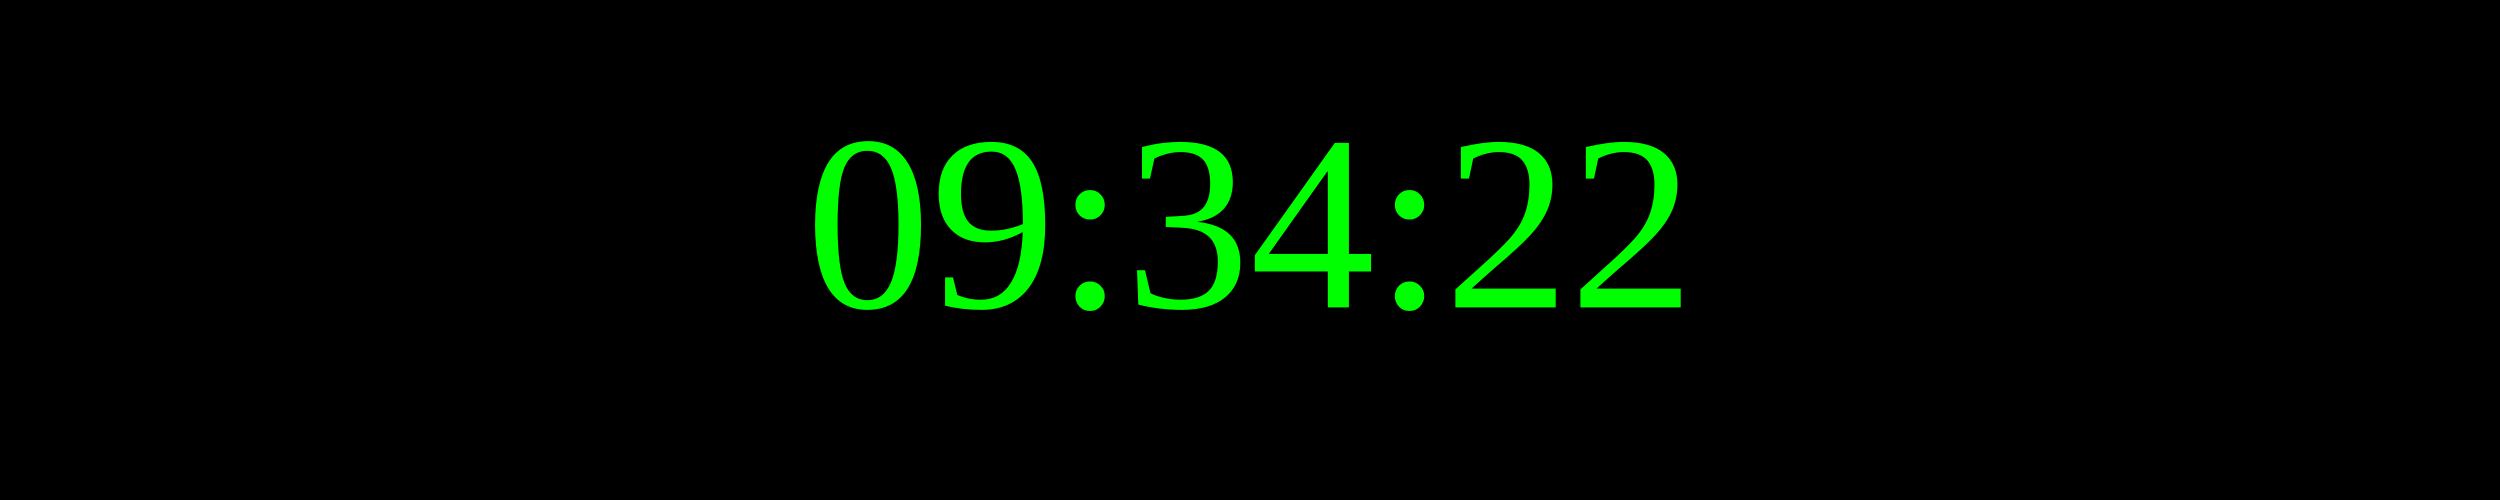
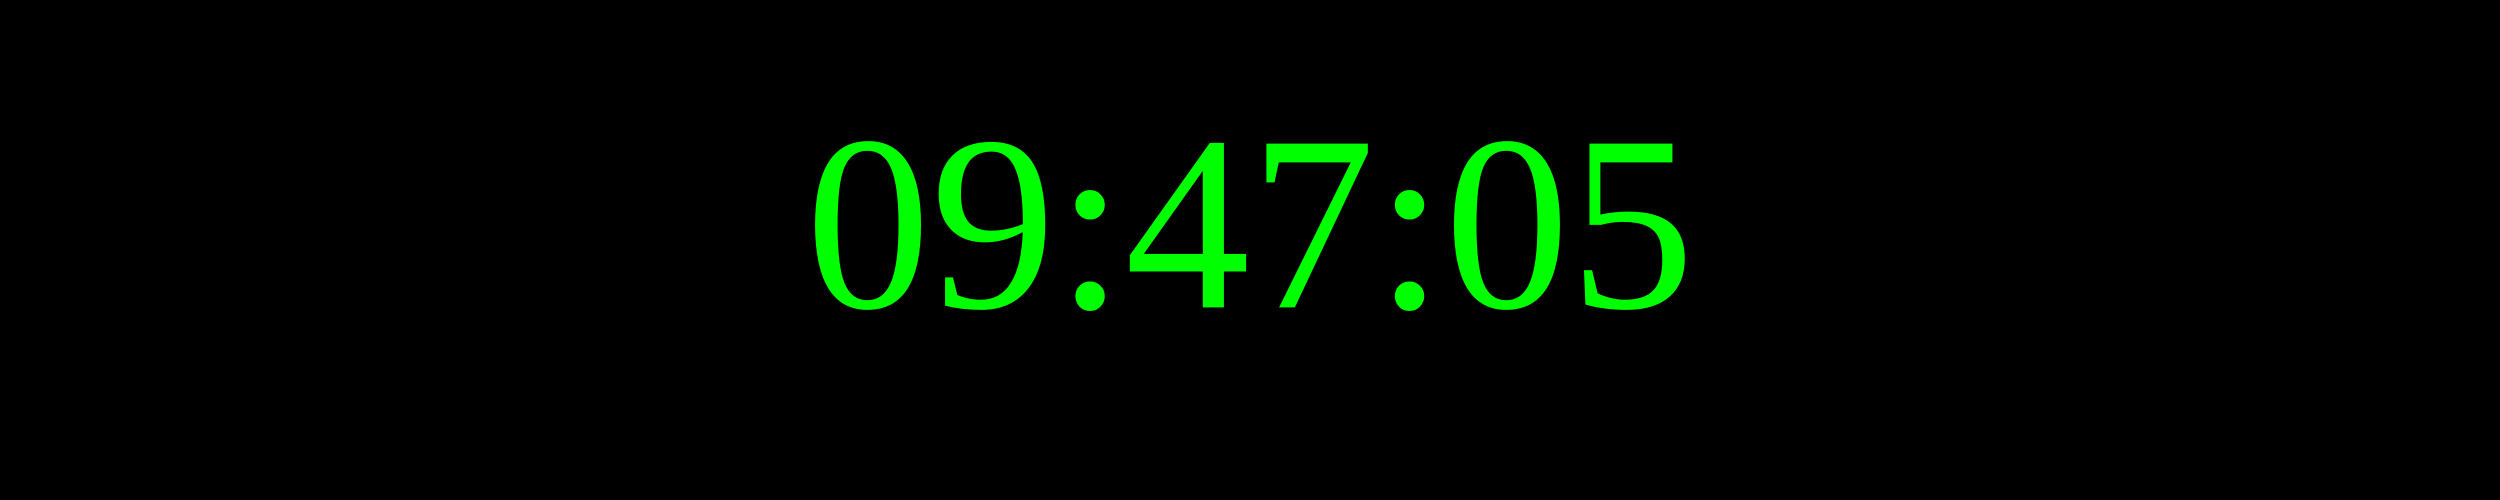
<svg xmlns="http://www.w3.org/2000/svg" width="250" height="50">
  <rect width="100%" height="100%" fill="black" />
  <text x="50%" y="50%" font-size="25" fill="lime" text-anchor="middle" dominant-baseline="middle">
- 09:34:22
+ 09:47:05
</text>
</svg>
